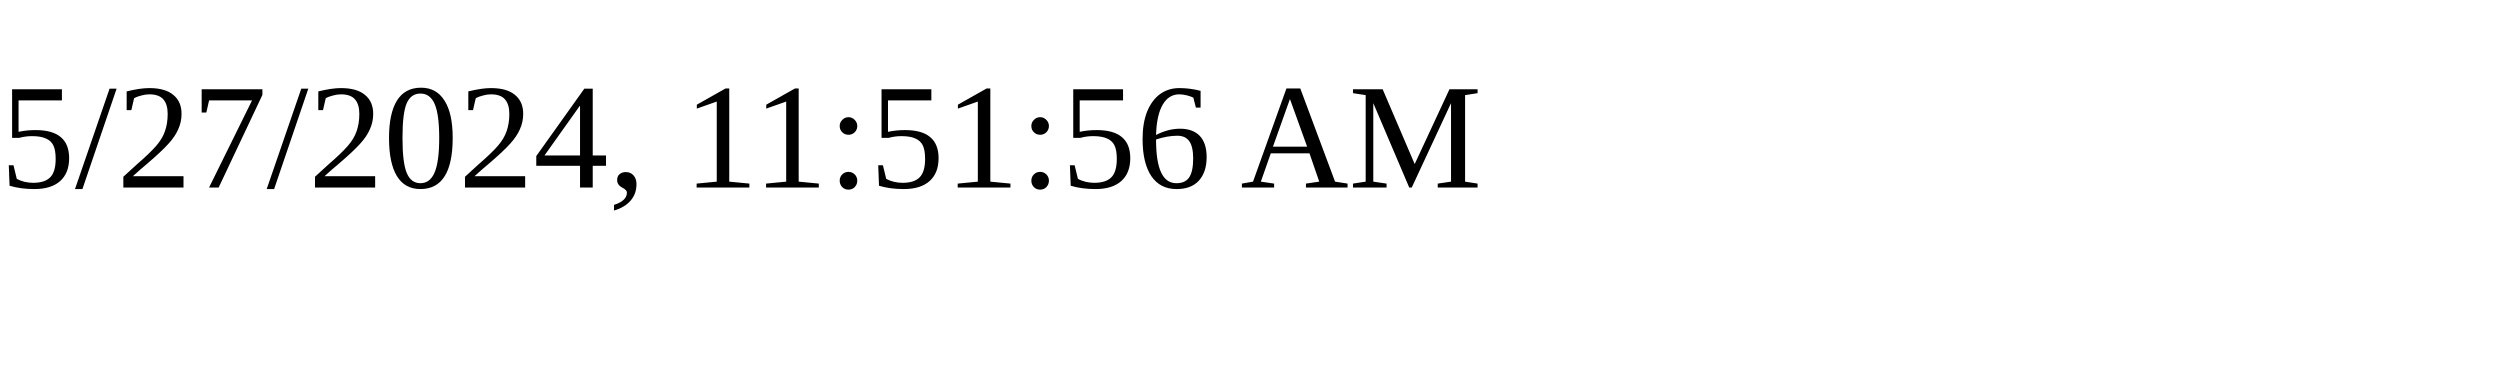
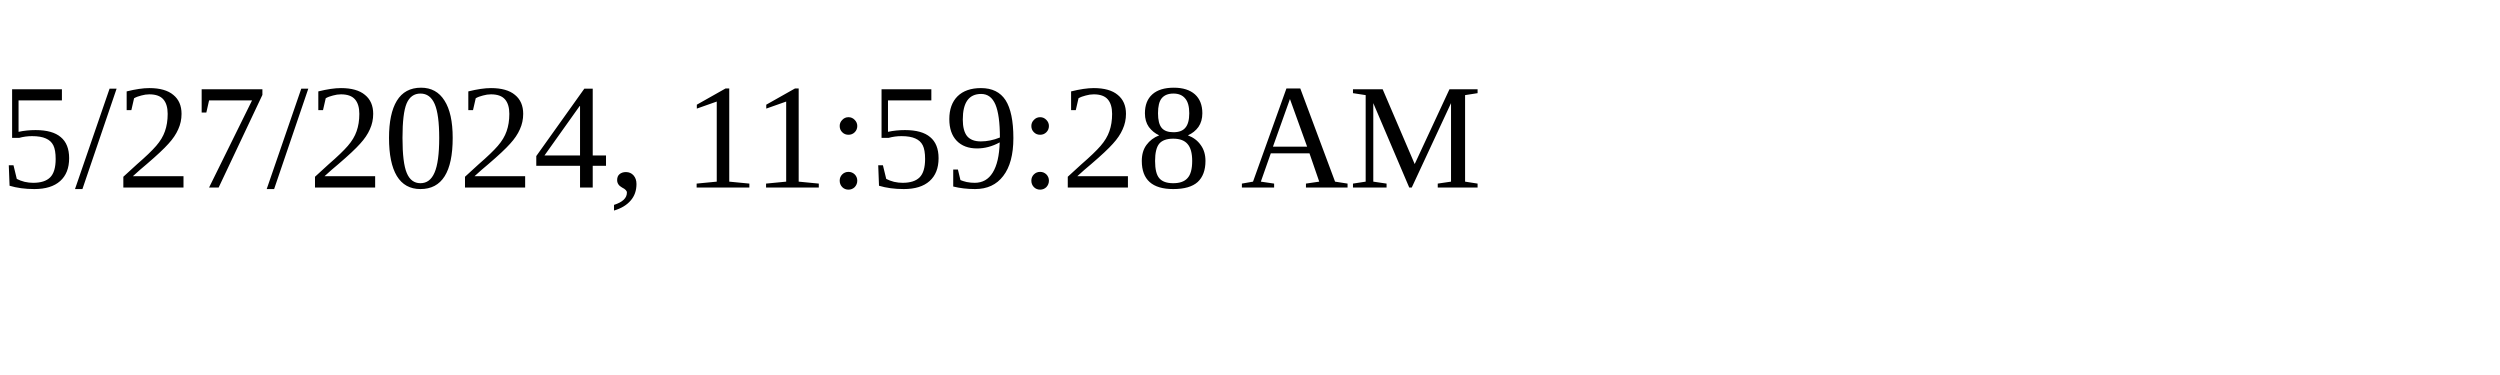
<svg xmlns="http://www.w3.org/2000/svg" height="30" width="200">
-   <text x="0" y="15">5/27/2024, 11:51:56 AM</text>
+   <text x="0" y="15">5/27/2024, 11:59:28 AM</text>
</svg>
